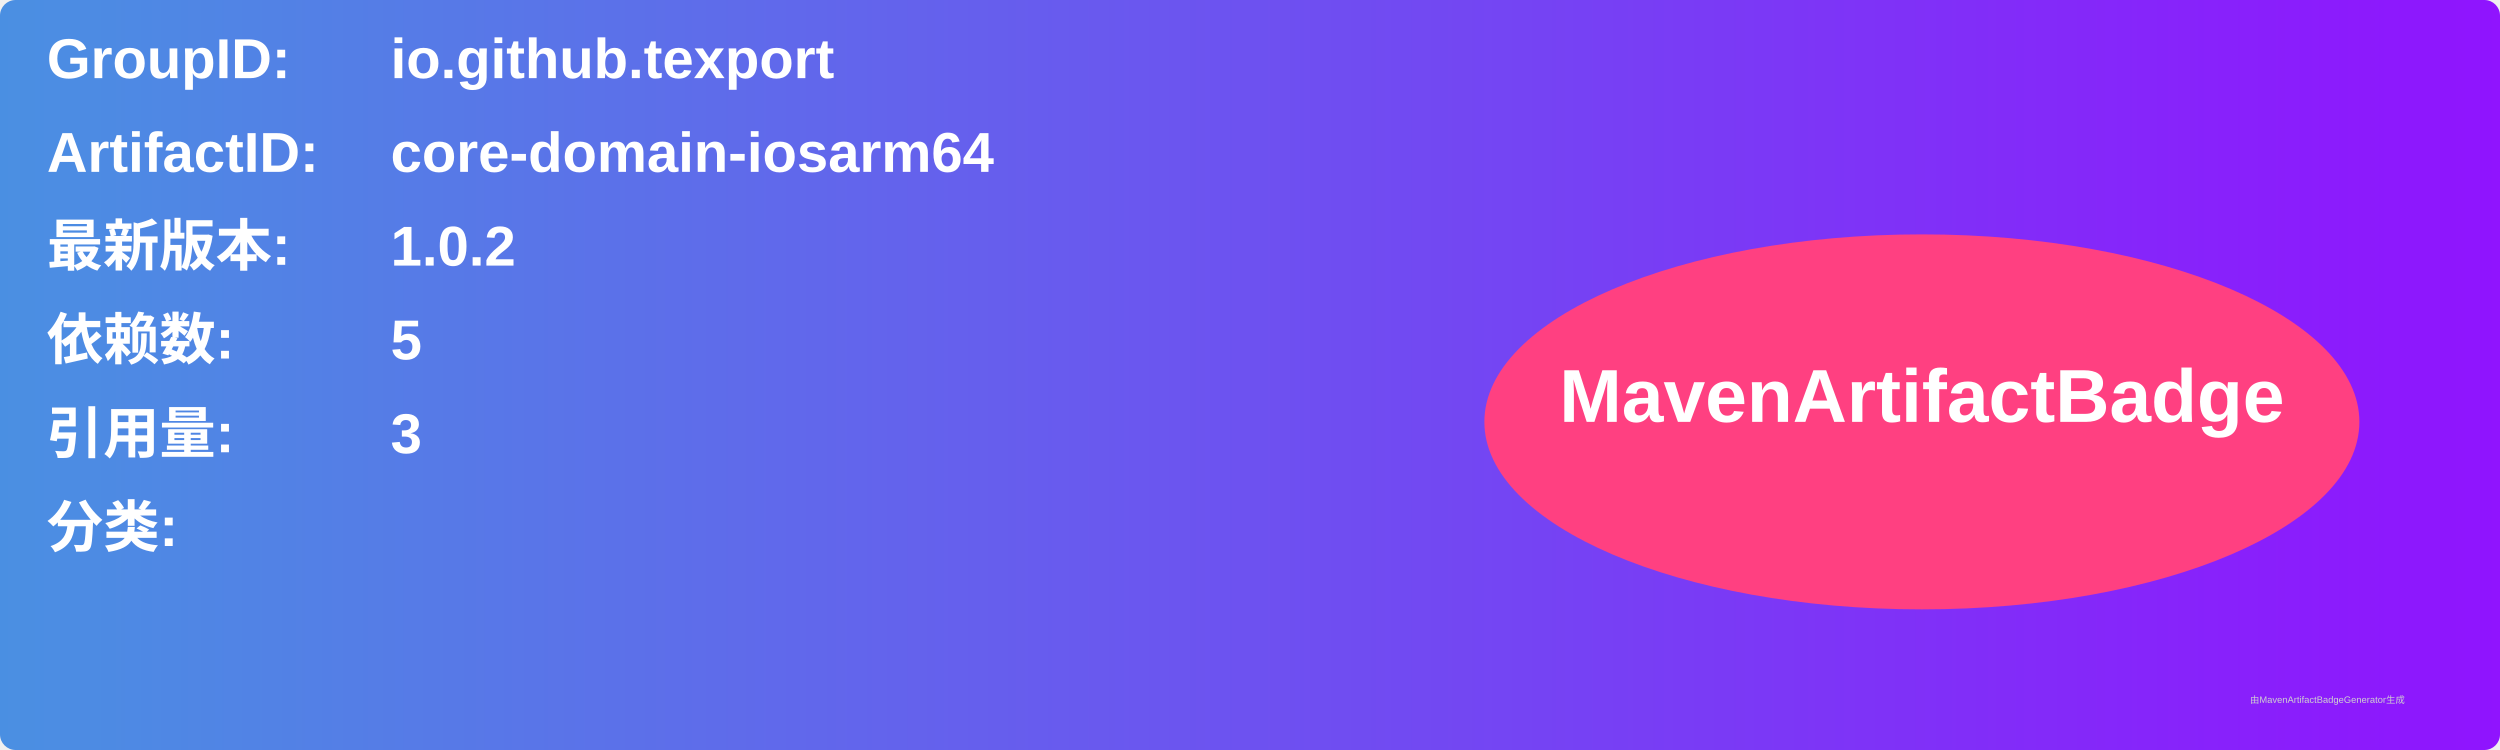
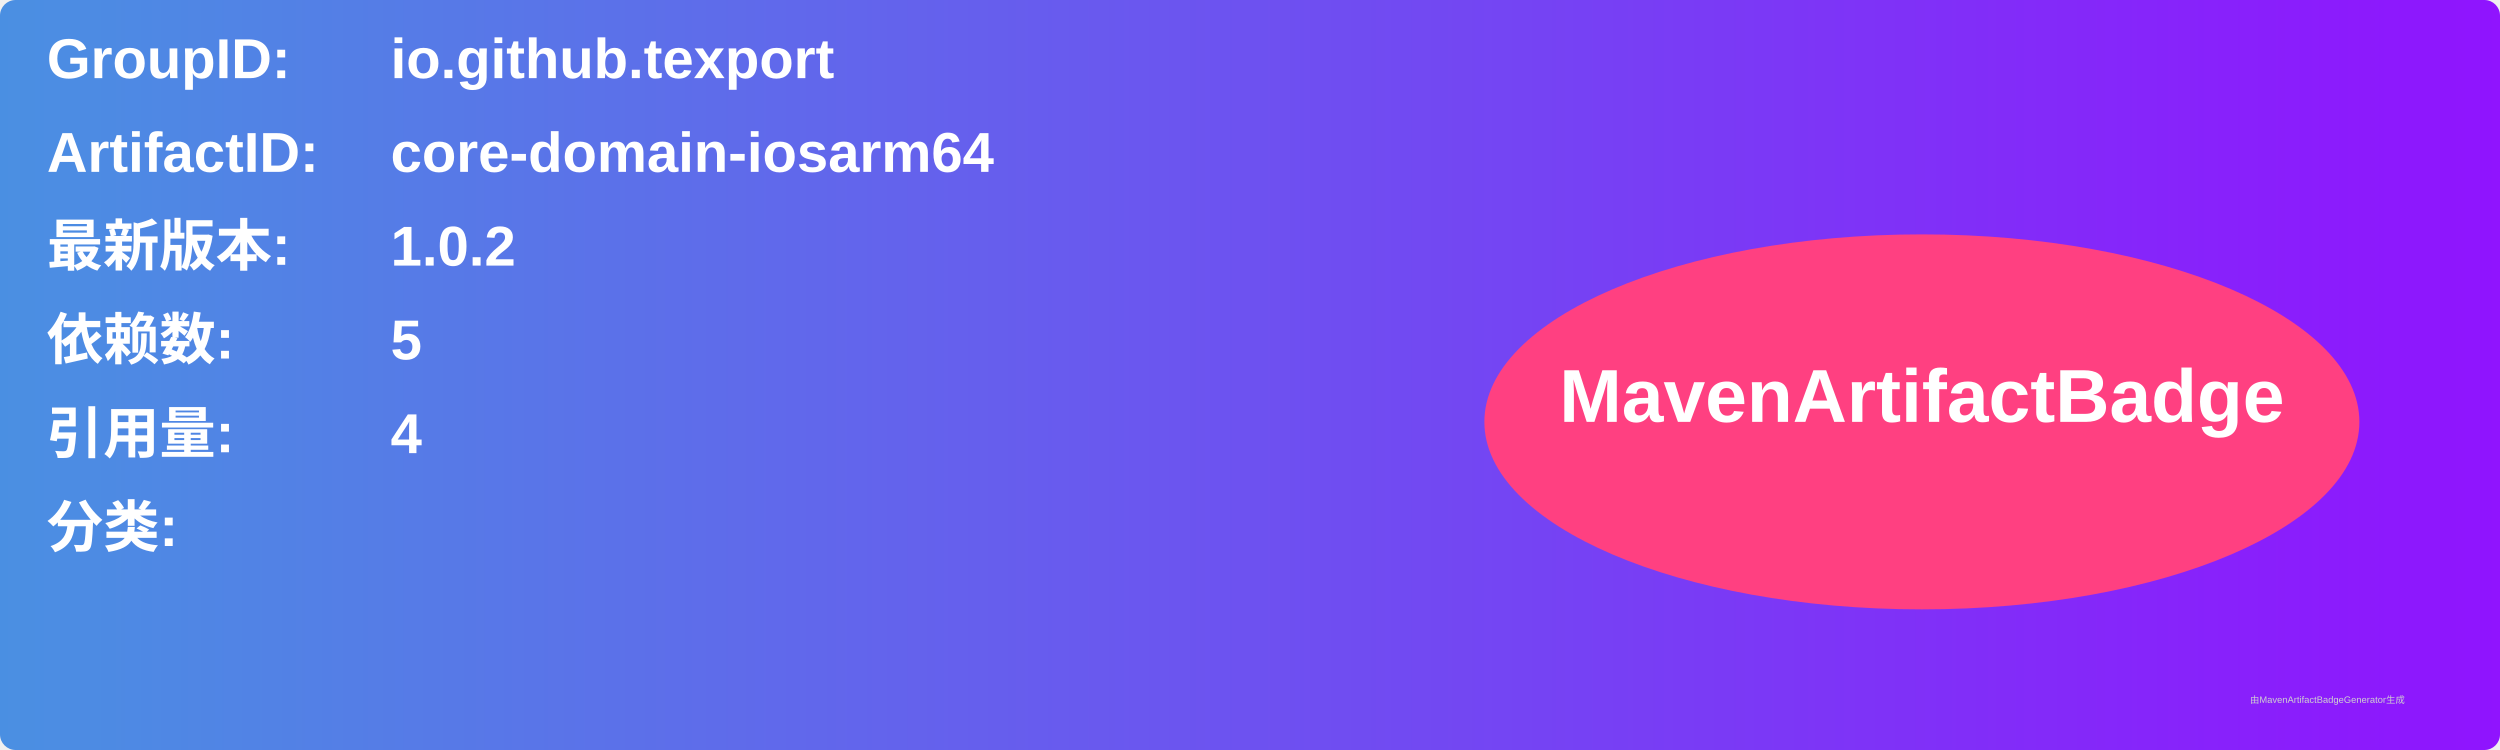
<svg xmlns="http://www.w3.org/2000/svg" width="800" height="240" viewBox="0 0 800 240">
  <linearGradient id="grad" x1="0%" y1="0%" x2="100%" y2="0%">
    <stop offset="0%" stop-color="#4a90e2" />
    <stop offset="100%" stop-color="#9013fe" />
  </linearGradient>
  <rect width="100%" height="100%" rx="5" ry="5" fill="url(#grad)" />
  <g transform="translate(15, 15)">
    <text x="0" y="10" font-family="Arial" font-size="18" fill="white" font-weight="bold" width="260">GroupID:</text>
    <text x="110" y="10" font-family="Arial" font-size="18" fill="white" font-weight="bold" width="460">io.github.texport</text>
    <text x="0" y="40" font-family="Arial" font-size="18" fill="white" font-weight="bold" width="260">ArtifactID:</text>
    <text x="110" y="40" font-family="Arial" font-size="18" fill="white" font-weight="bold" width="460">core-domain-iosarm64</text>
    <text x="0" y="70" font-family="Arial" font-size="18" fill="white" font-weight="bold">最新版本:</text>
    <text x="110" y="70" font-family="Arial" font-size="18" fill="white" font-weight="bold">
      <tspan font-weight="bold">1.0.2</tspan>
    </text>
    <text x="0" y="100" font-family="Arial" font-size="18" fill="white" font-weight="bold">依赖数: </text>
    <text x="110" y="100" font-family="Arial" font-size="18" fill="white">
      <tspan font-weight="bold">5</tspan>
    </text>
    <text x="0" y="130" font-family="Arial" font-size="18" fill="white" font-weight="bold">引用量: </text>
    <text x="110" y="130" font-family="Arial" font-size="18" fill="white">
-       <tspan font-weight="bold">3</tspan>
+       <tspan font-weight="bold">4</tspan>
    </text>
    <text x="0" y="160" font-family="Arial" font-size="18" fill="white" font-weight="bold">分类:</text>
    <text x="10" y="190" font-family="Arial" font-size="10" fill="white">
      <tspan font-weight="bold" />
    </text>
    <ellipse cx="600" cy="120" rx="140" ry="60" fill="#ff4081" />
    <text x="600" y="120" text-anchor="middle" font-family="Arial" font-size="24" fill="white" font-weight="bold">MavenArtifactBadge</text>
  </g>
  <text x="720" y="225" font-family="Arial" font-size="3" fill="#d0d0d0">由MavenArtifactBadgeGenerator生成</text>
</svg>
